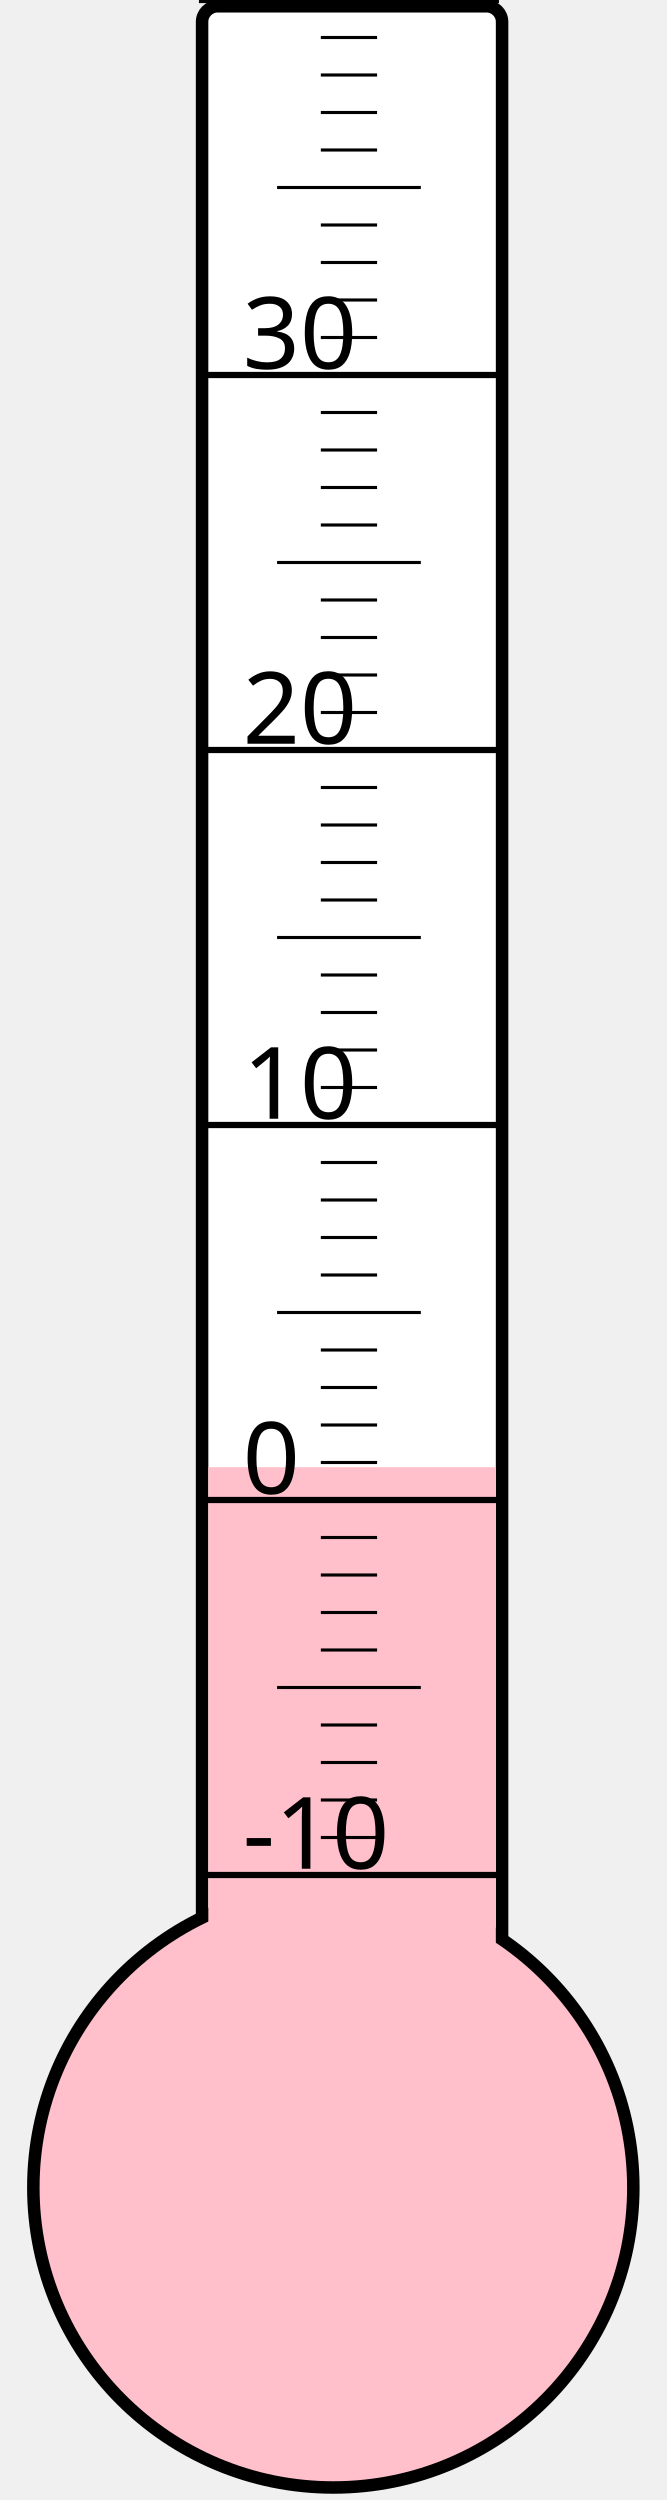
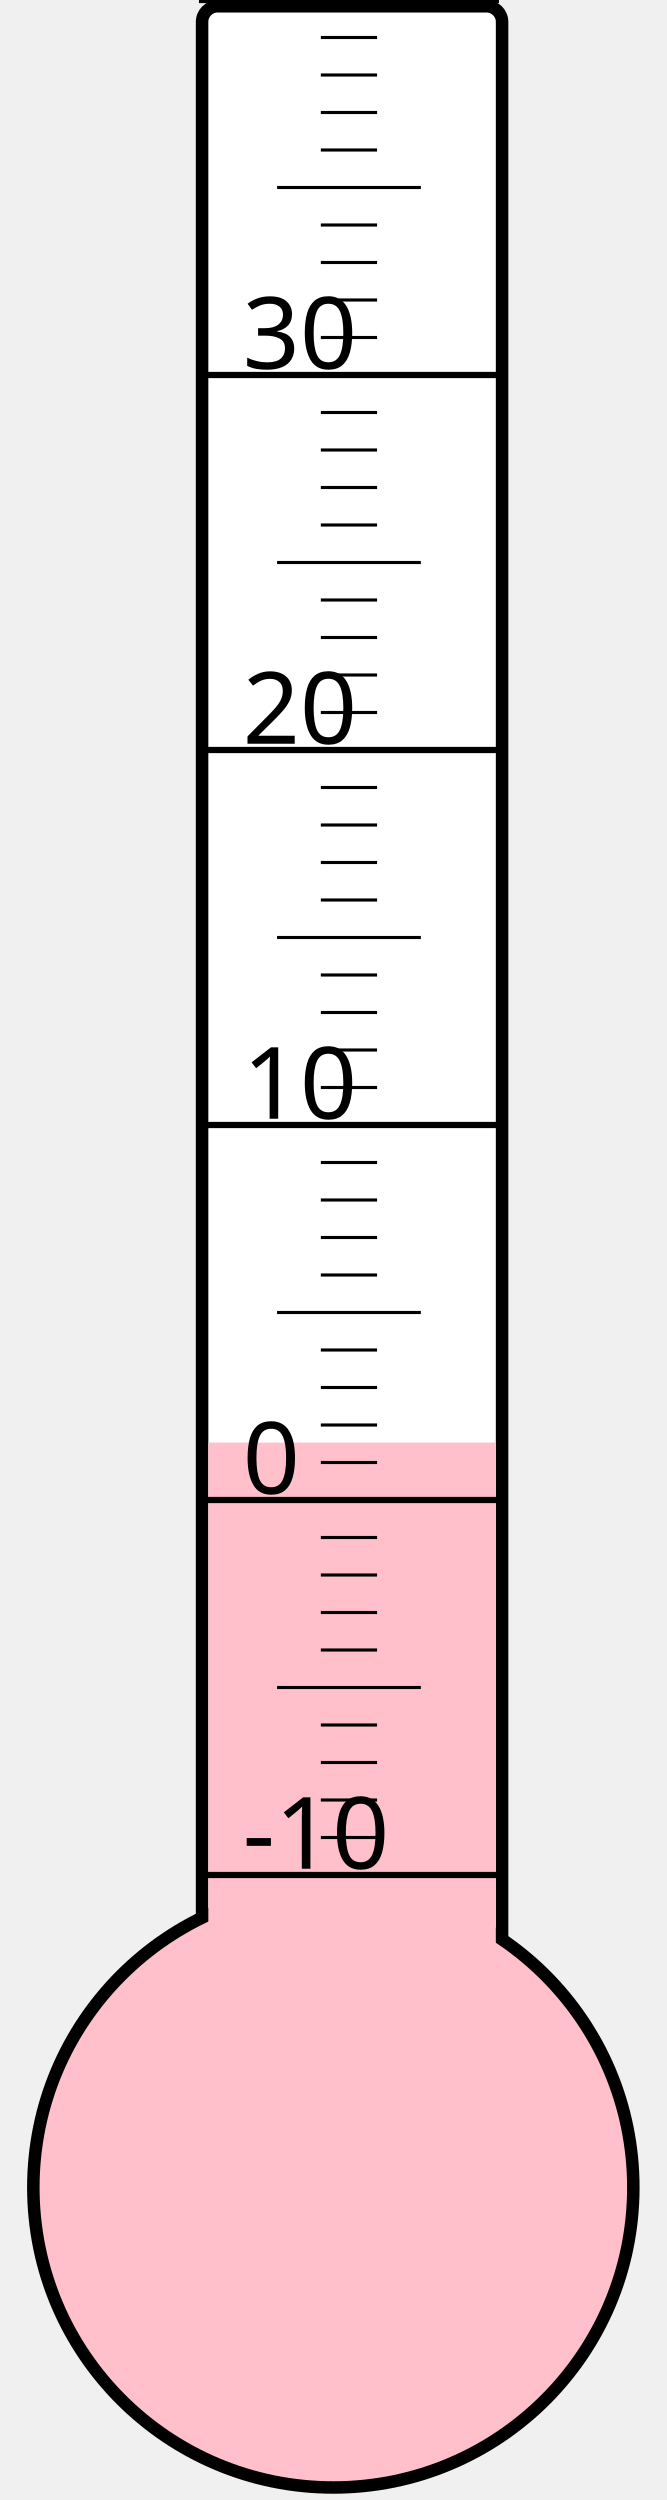
<svg xmlns="http://www.w3.org/2000/svg" width="40px" height="150px" viewBox="0 0 200 800">
  <rect width="200" height="800" x="0" y="0" style="fill: #ffffeb; fill-opacity: 0;" />
  <rect width="96" height="680" x="58" y="2" rx="5" ry="5" style="fill: white; fill-opacity: 1; stroke: black; stroke-width: 4;" />
  <circle cx="100" cy="700" r="96" style="fill: pink; stroke: black; stroke-width: 4;" />
-   <rect width="92" height="230.5" x="60" y="469.5" style="fill: pink; fill-opacity: 1; stroke-width: 0;" />
+   <rect width="92" height="238.375" x="60" y="461.625" style="fill: pink; fill-opacity: 1; stroke-width: 0;" />
  <text x="71" y="598" style="font-family: sans-serif; font-size: 24pt;">-10</text>
  <text x="71" y="478" style="font-family: sans-serif; font-size: 24pt;">0</text>
  <text x="71" y="358" style="font-family: sans-serif; font-size: 24pt;">10</text>
  <text x="71" y="238" style="font-family: sans-serif; font-size: 24pt;">20</text>
  <text x="71" y="118" style="font-family: sans-serif; font-size: 24pt;">30</text>
  <g style="stroke: black;">
    <line x1="57" y1="600" x2="153" y2="600" style="stroke-width: 2;" />
    <line x1="96" y1="588" x2="114" y2="588" style="stroke-width: 1;" />
    <line x1="96" y1="576" x2="114" y2="576" style="stroke-width: 1;" />
    <line x1="96" y1="564" x2="114" y2="564" style="stroke-width: 1;" />
    <line x1="96" y1="552" x2="114" y2="552" style="stroke-width: 1;" />
    <line x1="82" y1="540" x2="128" y2="540" style="stroke-width: 1;" />
    <line x1="96" y1="528" x2="114" y2="528" style="stroke-width: 1;" />
    <line x1="96" y1="516" x2="114" y2="516" style="stroke-width: 1;" />
    <line x1="96" y1="504" x2="114" y2="504" style="stroke-width: 1;" />
    <line x1="96" y1="492" x2="114" y2="492" style="stroke-width: 1;" />
    <line x1="57" y1="480" x2="153" y2="480" style="stroke-width: 2;" />
    <line x1="96" y1="468" x2="114" y2="468" style="stroke-width: 1;" />
    <line x1="96" y1="456" x2="114" y2="456" style="stroke-width: 1;" />
    <line x1="96" y1="444" x2="114" y2="444" style="stroke-width: 1;" />
    <line x1="96" y1="432" x2="114" y2="432" style="stroke-width: 1;" />
    <line x1="82" y1="420" x2="128" y2="420" style="stroke-width: 1;" />
    <line x1="96" y1="408" x2="114" y2="408" style="stroke-width: 1;" />
    <line x1="96" y1="396" x2="114" y2="396" style="stroke-width: 1;" />
    <line x1="96" y1="384" x2="114" y2="384" style="stroke-width: 1;" />
    <line x1="96" y1="372" x2="114" y2="372" style="stroke-width: 1;" />
    <line x1="57" y1="360" x2="153" y2="360" style="stroke-width: 2;" />
    <line x1="96" y1="348" x2="114" y2="348" style="stroke-width: 1;" />
    <line x1="96" y1="336" x2="114" y2="336" style="stroke-width: 1;" />
    <line x1="96" y1="324" x2="114" y2="324" style="stroke-width: 1;" />
    <line x1="96" y1="312" x2="114" y2="312" style="stroke-width: 1;" />
    <line x1="82" y1="300" x2="128" y2="300" style="stroke-width: 1;" />
    <line x1="96" y1="288" x2="114" y2="288" style="stroke-width: 1;" />
    <line x1="96" y1="276" x2="114" y2="276" style="stroke-width: 1;" />
    <line x1="96" y1="264" x2="114" y2="264" style="stroke-width: 1;" />
    <line x1="96" y1="252" x2="114" y2="252" style="stroke-width: 1;" />
    <line x1="57" y1="240" x2="153" y2="240" style="stroke-width: 2;" />
    <line x1="96" y1="228" x2="114" y2="228" style="stroke-width: 1;" />
    <line x1="96" y1="216" x2="114" y2="216" style="stroke-width: 1;" />
    <line x1="96" y1="204" x2="114" y2="204" style="stroke-width: 1;" />
    <line x1="96" y1="192" x2="114" y2="192" style="stroke-width: 1;" />
    <line x1="82" y1="180" x2="128" y2="180" style="stroke-width: 1;" />
    <line x1="96" y1="168" x2="114" y2="168" style="stroke-width: 1;" />
    <line x1="96" y1="156" x2="114" y2="156" style="stroke-width: 1;" />
    <line x1="96" y1="144" x2="114" y2="144" style="stroke-width: 1;" />
    <line x1="96" y1="132" x2="114" y2="132" style="stroke-width: 1;" />
    <line x1="57" y1="120" x2="153" y2="120" style="stroke-width: 2;" />
    <line x1="96" y1="108" x2="114" y2="108" style="stroke-width: 1;" />
    <line x1="96" y1="96" x2="114" y2="96" style="stroke-width: 1;" />
    <line x1="96" y1="84" x2="114" y2="84" style="stroke-width: 1;" />
    <line x1="96" y1="72" x2="114" y2="72" style="stroke-width: 1;" />
    <line x1="82" y1="60" x2="128" y2="60" style="stroke-width: 1;" />
    <line x1="96" y1="48" x2="114" y2="48" style="stroke-width: 1;" />
    <line x1="96" y1="36" x2="114" y2="36" style="stroke-width: 1;" />
    <line x1="96" y1="24" x2="114" y2="24" style="stroke-width: 1;" />
    <line x1="96" y1="12" x2="114" y2="12" style="stroke-width: 1;" />
    <line x1="57" y1="0" x2="153" y2="0" style="stroke-width: 2;" />
  </g>
</svg>
